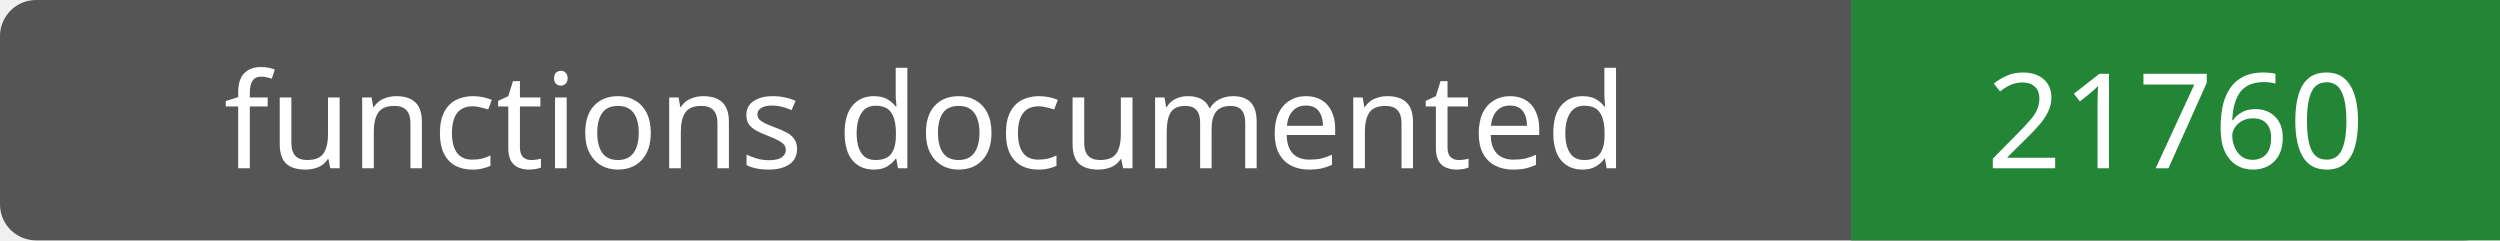
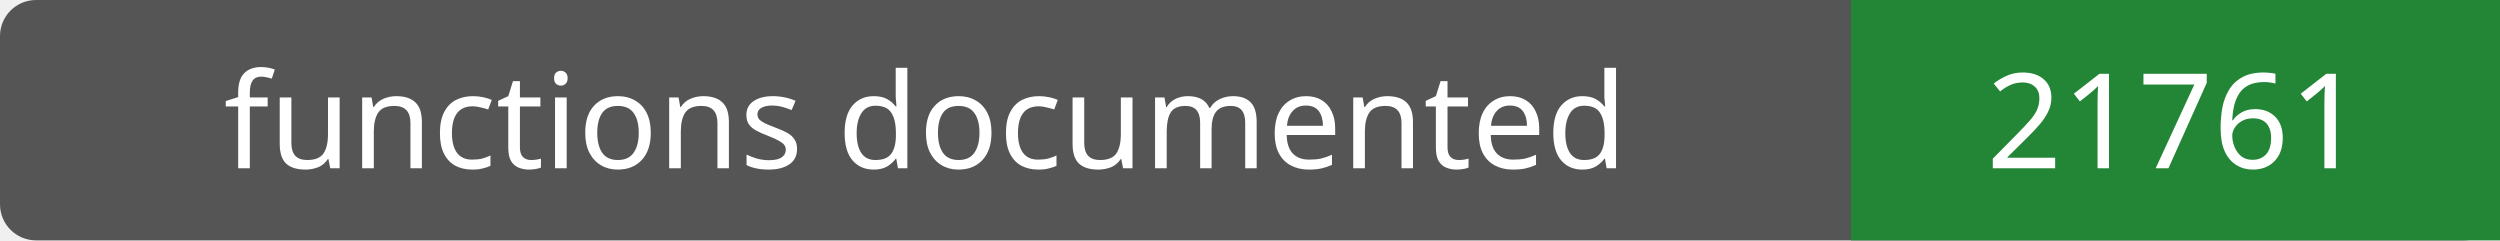
- <svg xmlns="http://www.w3.org/2000/svg" width="208" height="20" role="img" aria-label="functions documented: 21760">
+ <svg xmlns="http://www.w3.org/2000/svg" width="208" height="20" role="img" aria-label="functions documented: 21761">
  <rect width="208" height="20" rx="3" fill="#555" />
  <path fill="#238636" d="M154 0h54v20H154z" />
  <g fill="#fff" text-anchor="middle" font-family="Verdana,sans-serif" font-size="11">
    <text x="77.0" y="14">functions documented</text>
-     <text x="181.0" y="14">21760</text>
+     <text x="181.0" y="14">21761</text>
  </g>
</svg>
